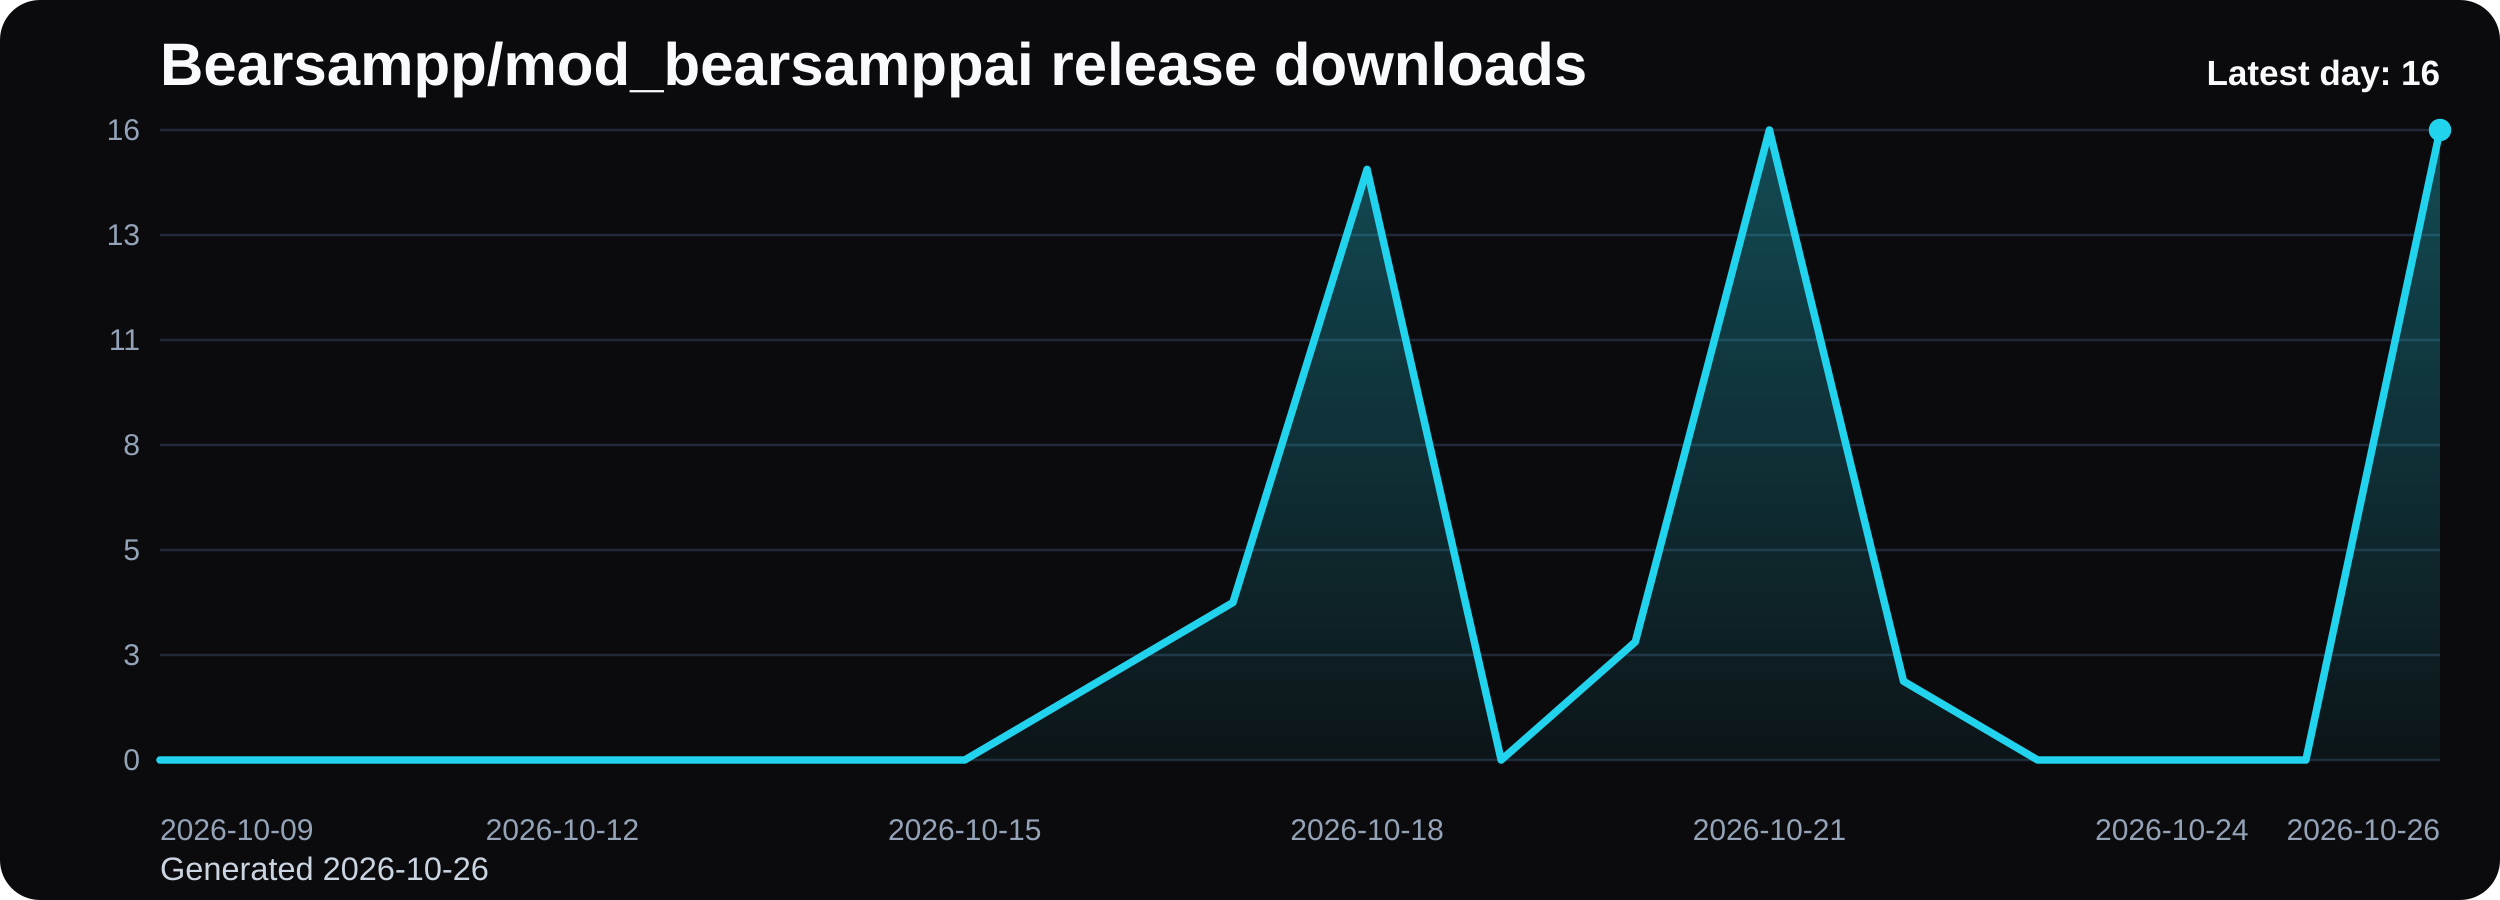
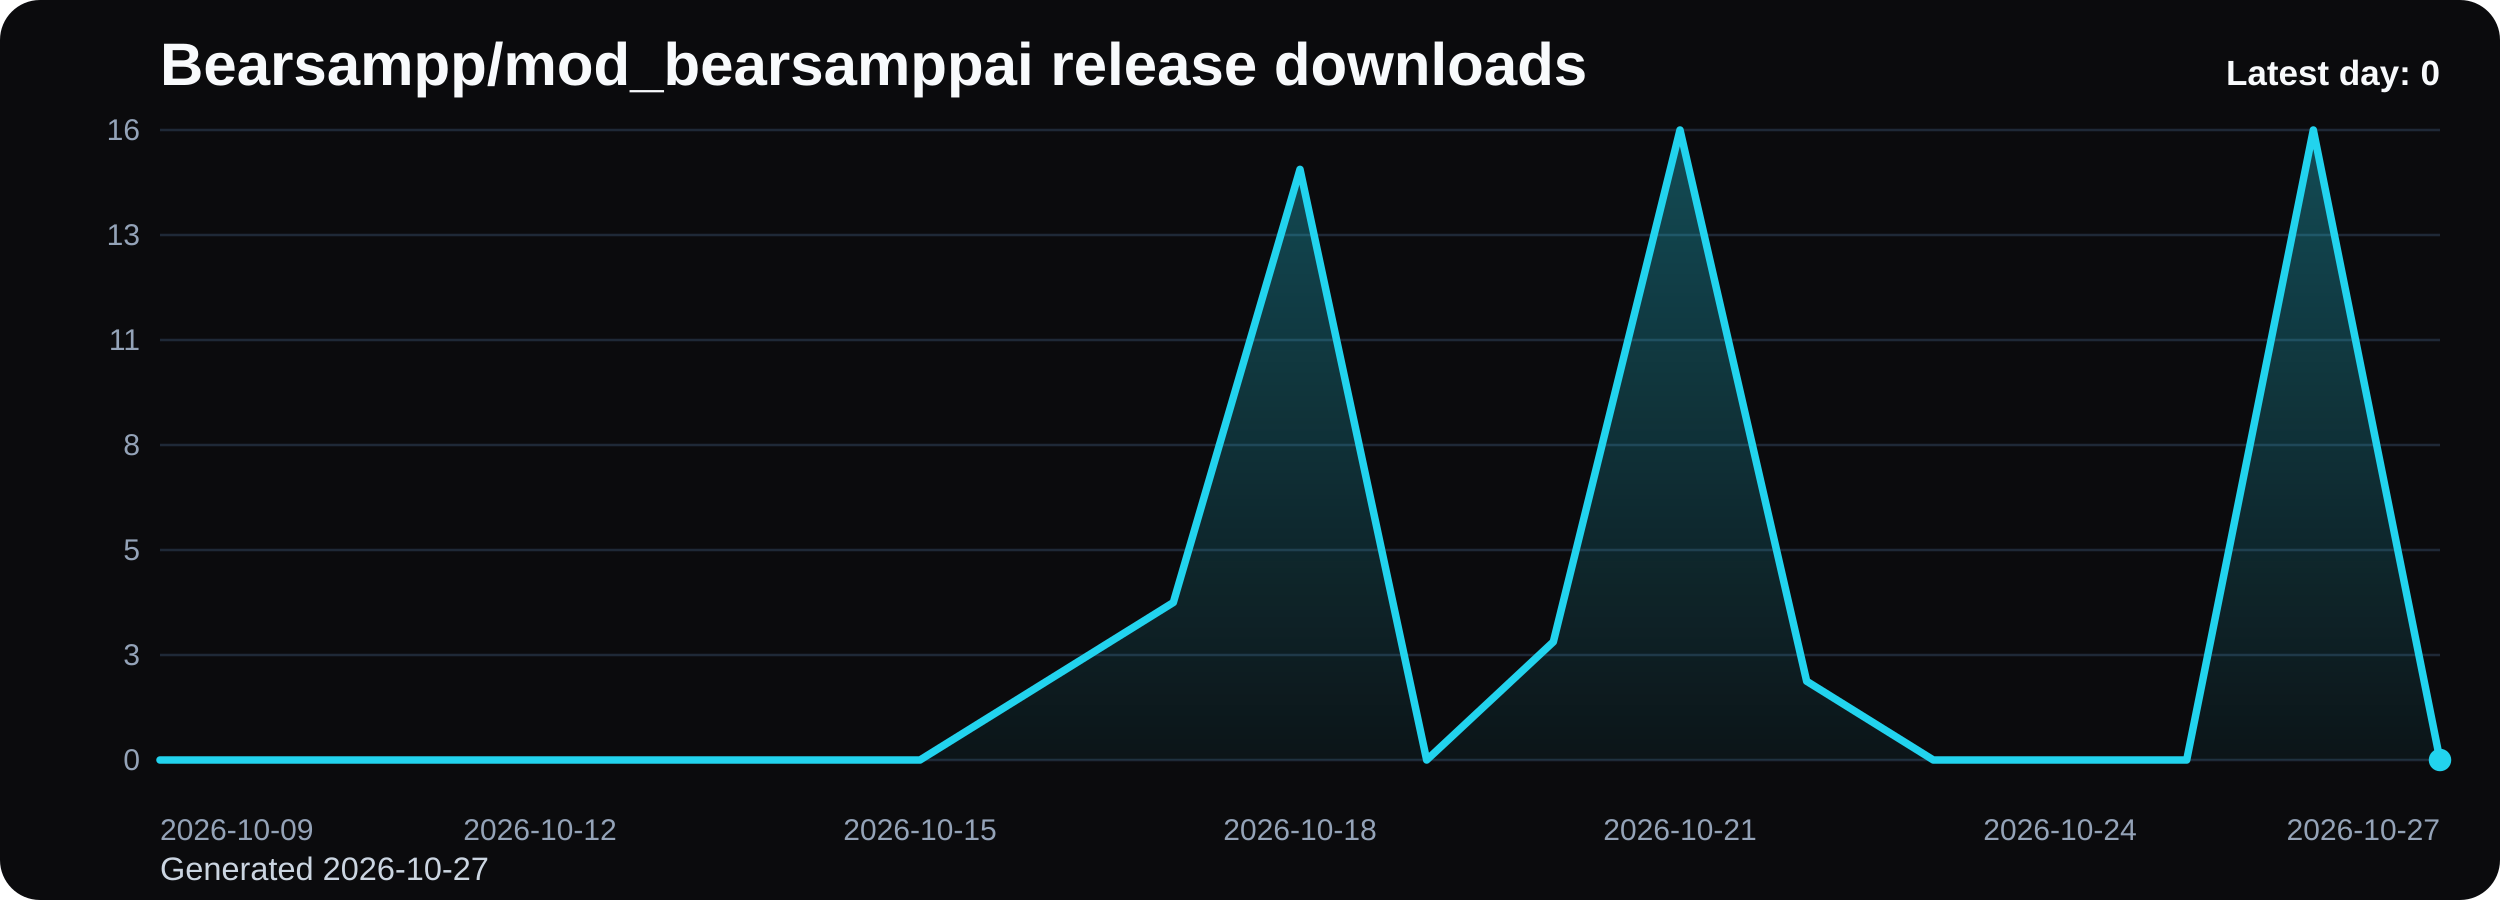
<svg xmlns="http://www.w3.org/2000/svg" viewBox="0 0 1000 360" role="img" aria-label="Bearsampp/mod_bearsamppai release downloads chart">
  <defs>
    <linearGradient id="fill-daily-black" x1="0" y1="0" x2="0" y2="1">
      <stop offset="0%" stop-color="#22d3ee" stop-opacity="0.32" />
      <stop offset="100%" stop-color="#22d3ee" stop-opacity="0.05" />
    </linearGradient>
    <style>
      .bg { fill: #0b0b0d; }
      .title { font: 700 24px Arial, sans-serif; fill: #f8fafc; }
      .sub { font: 400 13px Arial, sans-serif; fill: #cbd5e1; }
      .grid { stroke: #1f2937; stroke-width: 1; }
      .axis { font: 400 12px Arial, sans-serif; fill: #94a3b8; }
      .line { fill: none; stroke: #22d3ee; stroke-width: 3; stroke-linecap: round; stroke-linejoin: round; }
      .dot { fill: #22d3ee; }
      .value { font: 600 11px Arial, sans-serif; fill: #cbd5e1; }
      .latest { font: 700 14px Arial, sans-serif; fill: #f8fafc; }
    </style>
  </defs>
  <rect class="bg" x="0" y="0" width="1000" height="360" rx="16" />
  <text class="title" x="64" y="34">Bearsampp/mod_bearsamppai release downloads</text>
-   <text class="sub" x="64" y="352">Generated 2026-10-26</text>
+   <text class="sub" x="64" y="352">Generated 2026-10-27</text>
  <line x1="64" y1="52.00" x2="976" y2="52.00" class="grid" />
  <text x="56" y="56.00" text-anchor="end" class="axis">16</text>
  <line x1="64" y1="94.00" x2="976" y2="94.00" class="grid" />
  <text x="56" y="98.00" text-anchor="end" class="axis">13</text>
  <line x1="64" y1="136.00" x2="976" y2="136.00" class="grid" />
  <text x="56" y="140.00" text-anchor="end" class="axis">11</text>
  <line x1="64" y1="178.00" x2="976" y2="178.00" class="grid" />
  <text x="56" y="182.00" text-anchor="end" class="axis">8</text>
  <line x1="64" y1="220.00" x2="976" y2="220.00" class="grid" />
  <text x="56" y="224.00" text-anchor="end" class="axis">5</text>
  <line x1="64" y1="262.00" x2="976" y2="262.00" class="grid" />
  <text x="56" y="266.00" text-anchor="end" class="axis">3</text>
  <line x1="64" y1="304.00" x2="976" y2="304.00" class="grid" />
  <text x="56" y="308.00" text-anchor="end" class="axis">0</text>
-   <path d="M 64.00 304 L 64.00 304.00 L 117.65 304.00 L 171.29 304.00 L 224.94 304.00 L 278.59 304.00 L 332.24 304.00 L 385.88 304.00 L 439.53 272.50 L 493.18 241.00 L 546.82 67.75 L 600.47 304.00 L 654.12 256.75 L 707.76 52.00 L 761.41 272.50 L 815.06 304.00 L 868.71 304.00 L 922.35 304.00 L 976.00 52.00 L 976.00 304 Z" fill="url(#fill-daily-black)" />
-   <polyline class="line" points="64.00,304.00 117.65,304.00 171.29,304.00 224.94,304.00 278.59,304.00 332.24,304.00 385.88,304.00 439.53,272.50 493.18,241.00 546.82,67.75 600.47,304.00 654.12,256.75 707.76,52.00 761.41,272.50 815.06,304.00 868.71,304.00 922.35,304.00 976.00,52.00" />
-   <circle class="dot" cx="976.00" cy="52.00" r="4.5" />
+   <path d="M 64.00 304 L 64.00 304.00 L 114.67 304.00 L 165.33 304.00 L 216.00 304.00 L 266.67 304.00 L 317.33 304.00 L 368.00 304.00 L 418.67 272.50 L 469.33 241.00 L 520.00 67.75 L 570.67 304.00 L 621.33 256.75 L 672.00 52.00 L 722.67 272.50 L 773.33 304.00 L 824.00 304.00 L 874.67 304.00 L 925.33 52.00 L 976.00 304.00 L 976.00 304 Z" fill="url(#fill-daily-black)" />
+   <polyline class="line" points="64.00,304.00 114.67,304.00 165.33,304.00 216.00,304.00 266.67,304.00 317.33,304.00 368.00,304.00 418.67,272.50 469.33,241.00 520.00,67.75 570.67,304.00 621.33,256.75 672.00,52.00 722.67,272.50 773.33,304.00 824.00,304.00 874.67,304.00 925.33,52.00 976.00,304.00" />
+   <circle class="dot" cx="976.00" cy="304.00" r="4.5" />
  <text class="axis" x="64.00" y="336" text-anchor="start">2026-10-09</text>
-   <text class="axis" x="224.94" y="336" text-anchor="middle">2026-10-12</text>
-   <text class="axis" x="385.88" y="336" text-anchor="middle">2026-10-15</text>
-   <text class="axis" x="546.82" y="336" text-anchor="middle">2026-10-18</text>
-   <text class="axis" x="707.76" y="336" text-anchor="middle">2026-10-21</text>
-   <text class="axis" x="868.71" y="336" text-anchor="middle">2026-10-24</text>
-   <text class="axis" x="976.00" y="336" text-anchor="end">2026-10-26</text>
-   <text class="latest" x="976" y="34" text-anchor="end">Latest day: 16</text>
+   <text class="axis" x="216.00" y="336" text-anchor="middle">2026-10-12</text>
+   <text class="axis" x="368.00" y="336" text-anchor="middle">2026-10-15</text>
+   <text class="axis" x="520.00" y="336" text-anchor="middle">2026-10-18</text>
+   <text class="axis" x="672.00" y="336" text-anchor="middle">2026-10-21</text>
+   <text class="axis" x="824.00" y="336" text-anchor="middle">2026-10-24</text>
+   <text class="axis" x="976.00" y="336" text-anchor="end">2026-10-27</text>
+   <text class="latest" x="976" y="34" text-anchor="end">Latest day: 0</text>
</svg>
